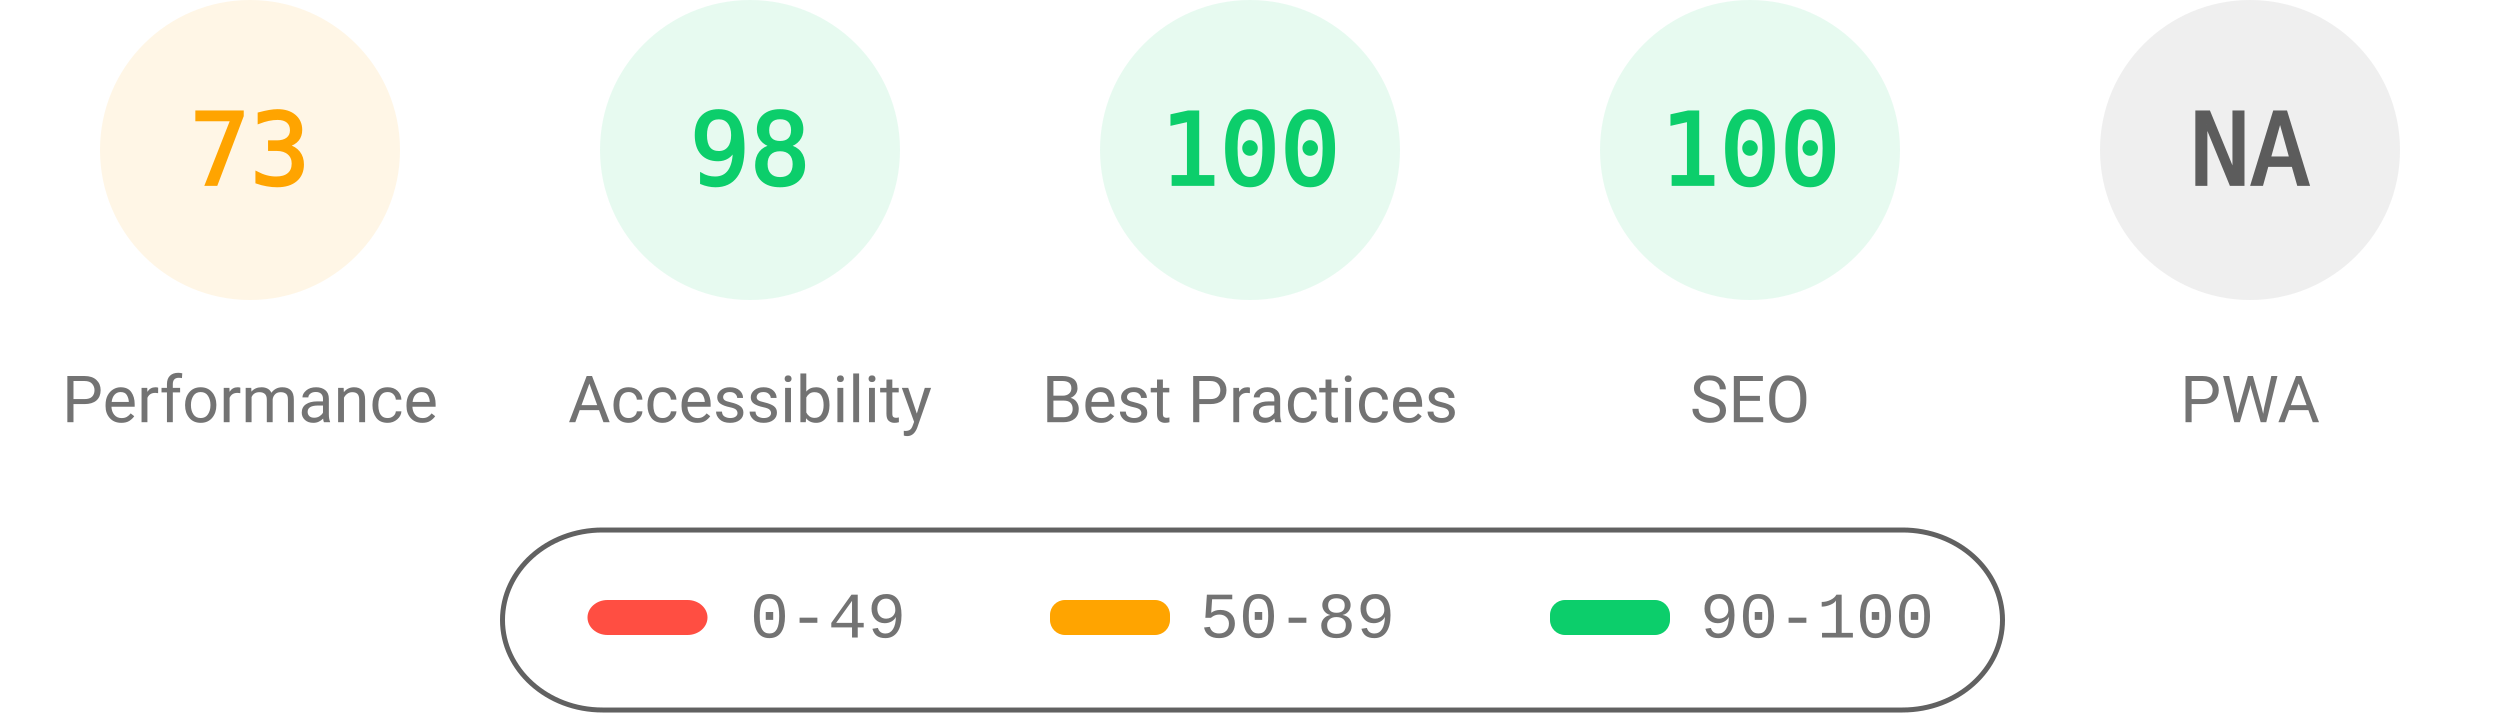
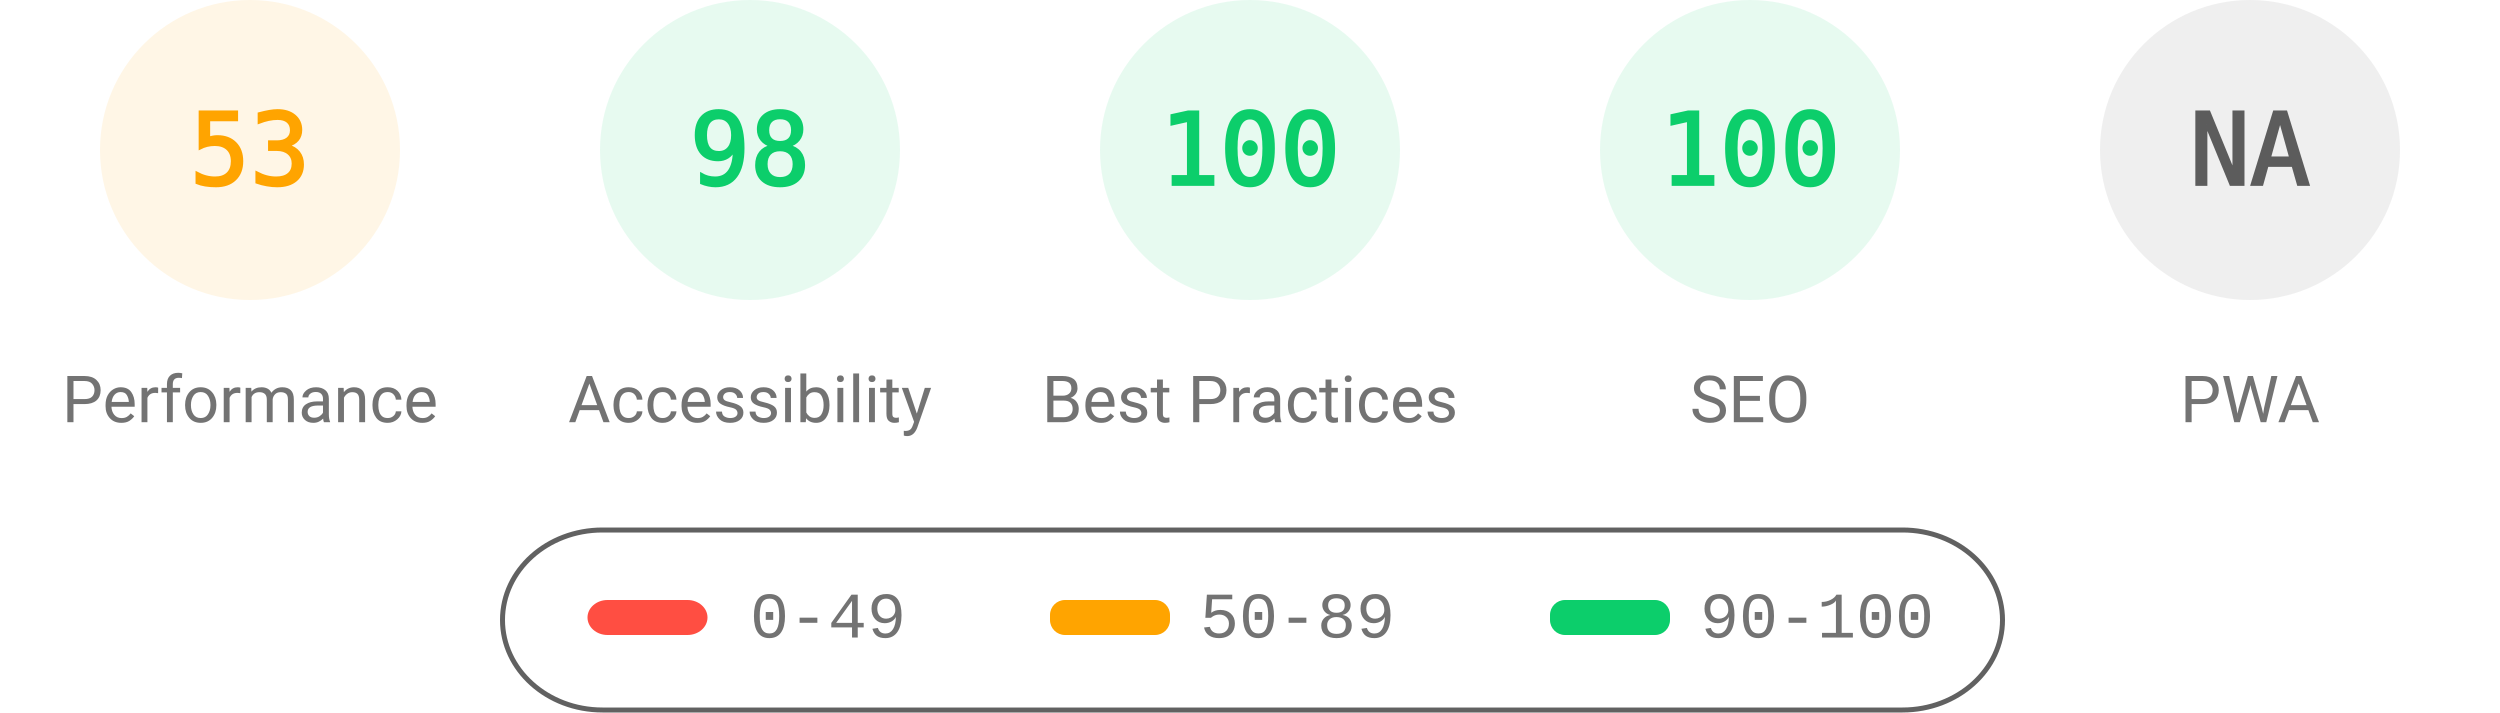
<svg xmlns="http://www.w3.org/2000/svg" fill="none" width="1000" height="285">
  <style>.gauge-base{opacity:.1}.gauge-arc{fill:none;animation-delay:250ms;stroke-linecap:round;transform:rotate(-90deg);transform-origin:100px 60px;animation:load-gauge 1s ease forwards}.guage-text{font-size:40px;font-family:monospace;text-align:center}.guage-red{color:#ff4e42;fill:#ff4e42;stroke:#ff4e42}.guage-orange{color:#ffa400;fill:#ffa400;stroke:#ffa400}.guage-green{color:#0cce6b;fill:#0cce6b;stroke:#0cce6b}.guage-undefined{color:#5c5c5c;fill:#5c5c5c;stroke:#5c5c5c}.guage-title{color:#737373;fill:#737373;stroke:none;font-size:26px;line-height:26px;font-family:Roboto,Halvetica,Arial,sans-serif}@keyframes load-gauge{from{stroke-dasharray:0 352.858}}</style>
  <svg class="guage-div guage-perf guage-orange" viewBox="0 0 200 200" width="200" height="200">
    <circle class="gauge-base" r="56" cx="100" cy="60" stroke-width="8" />
-     <circle class="gauge-arc guage-arc-1" r="56" cx="100" cy="60" stroke-width="8" style="stroke-dasharray:256.856,351.858" />
-     <text class="guage-text" x="100" y="60" alignment-baseline="central" dominant-baseline="central" text-anchor="middle">73</text>
+     <circle class="gauge-arc guage-arc-1" r="56" cx="100" cy="60" stroke-width="8" style="stroke-dasharray:186.485,351.858" />
+     <text class="guage-text" x="100" y="60" alignment-baseline="central" dominant-baseline="central" text-anchor="middle">53</text>
    <text class="guage-title" x="100" y="160" alignment-baseline="central" dominant-baseline="central" text-anchor="middle">Performance</text>
  </svg>
  <svg class="guage-div guage-acc guage-green" viewBox="0 0 200 200" width="200" height="200" x="200">
    <circle class="gauge-base" r="56" cx="100" cy="60" stroke-width="8" />
    <circle class="gauge-arc guage-arc-2" r="56" cx="100" cy="60" stroke-width="8" style="stroke-dasharray:344.821,351.858" />
    <text class="guage-text" x="100" y="60" alignment-baseline="central" dominant-baseline="central" text-anchor="middle">98</text>
    <text class="guage-title" x="100" y="160" alignment-baseline="central" dominant-baseline="central" text-anchor="middle">Accessibility</text>
  </svg>
  <svg class="guage-div guage-best guage-green" viewBox="0 0 200 200" width="200" height="200" x="400">
    <circle class="gauge-base" r="56" cx="100" cy="60" stroke-width="8" />
    <circle class="gauge-arc guage-arc-3" r="56" cx="100" cy="60" stroke-width="8" style="stroke-dasharray:351.858,351.858" />
    <text class="guage-text" x="100" y="60" alignment-baseline="central" dominant-baseline="central" text-anchor="middle">100</text>
    <text class="guage-title" x="100" y="160" alignment-baseline="central" dominant-baseline="central" text-anchor="middle">Best Practices</text>
  </svg>
  <svg class="guage-div guage-seo guage-green" viewBox="0 0 200 200" width="200" height="200" x="600">
    <circle class="gauge-base" r="56" cx="100" cy="60" stroke-width="8" />
    <circle class="gauge-arc guage-arc-4" r="56" cx="100" cy="60" stroke-width="8" style="stroke-dasharray:351.858,351.858" />
    <text class="guage-text" x="100" y="60" alignment-baseline="central" dominant-baseline="central" text-anchor="middle">100</text>
    <text class="guage-title" x="100" y="160" alignment-baseline="central" dominant-baseline="central" text-anchor="middle">SEO</text>
  </svg>
  <svg class="guage-div guage-pwa guage-undefined" viewBox="0 0 200 200" width="200" height="200" x="800">
    <circle class="gauge-base" r="56" cx="100" cy="60" stroke-width="8" />
    <circle class="gauge-arc guage-arc-4" r="56" cx="100" cy="60" stroke-width="8" style="stroke-dasharray:351.858,351.858" />
    <text class="guage-text" x="100" y="60" alignment-baseline="central" dominant-baseline="central" text-anchor="middle">NA</text>
    <text class="guage-title" x="100" y="160" alignment-baseline="central" dominant-baseline="central" text-anchor="middle">PWA</text>
  </svg>
  <svg width="604" height="76" x="200" y="210">
    <path fill="none" id="canvas_background" d="M-1-1h604v80H-1z" />
    <rect fill-opacity="0" stroke="#616161" stroke-width="2" rx="40" id="svg_2" height="72" width="600" y="2" x="1" fill="#000" />
    <rect stroke="#000" rx="8" id="svg_3" height="14" width="48" y="30" x="35" stroke-opacity="null" stroke-width="0" fill="#ff4e42" />
    <rect stroke="#000" rx="6" id="svg_4" height="14" width="48" y="30" x="220" stroke-opacity="null" stroke-width="0" fill="#ffa400" />
    <rect stroke="#000" rx="6" id="svg_5" height="14" width="48" y="30" x="420" stroke-opacity="null" stroke-width="0" fill="#0cce6b" />
    <text xml:space="preserve" text-anchor="start" font-family="'Courier New', Courier, monospace" font-size="26" id="svg_6" y="45" x="100" stroke-opacity="null" stroke-width="0" stroke="#000" fill="#737373">0-49</text>
    <text xml:space="preserve" text-anchor="start" font-family="'Courier New', Courier, monospace" font-size="26" id="svg_7" y="45" x="280" stroke-opacity="null" stroke-width="0" stroke="#000" fill="#737373">50-89</text>
    <text xml:space="preserve" text-anchor="start" font-family="'Courier New', Courier, monospace" font-size="26" id="svg_8" y="45" x="480" stroke-opacity="null" stroke-width="0" stroke="#000" fill="#737373">90-100</text>
  </svg>
</svg>
